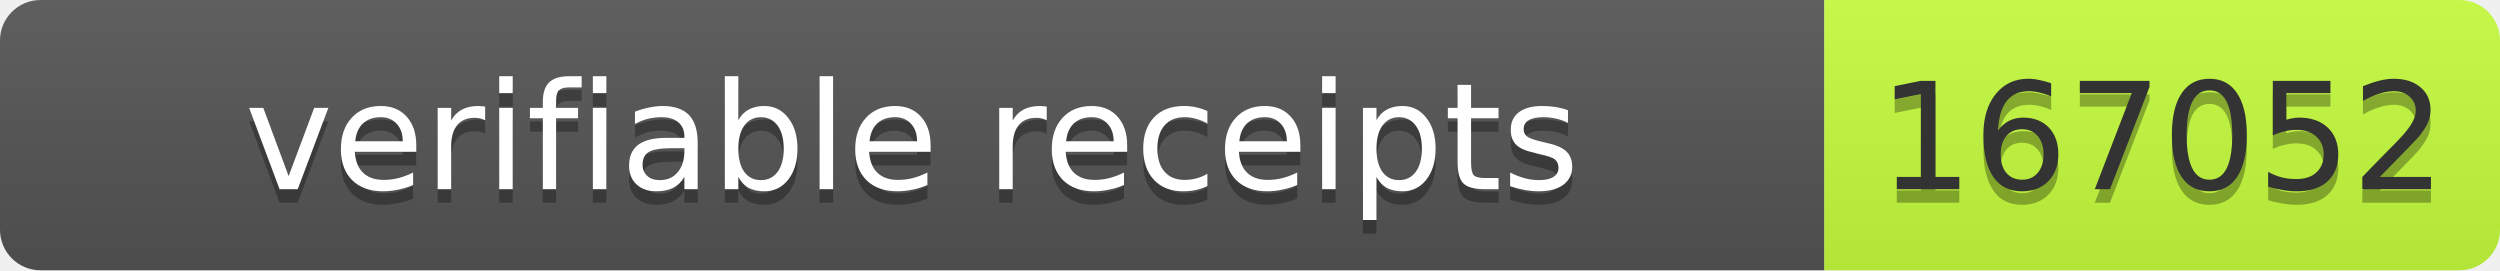
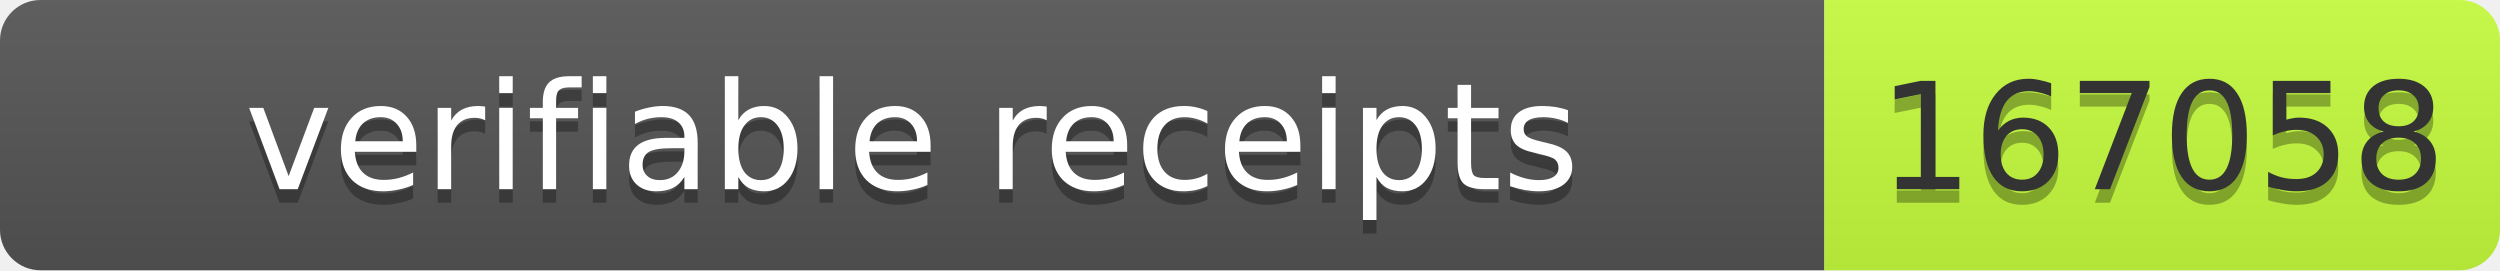
- <svg xmlns="http://www.w3.org/2000/svg" width="185" height="20" role="img" aria-label="verifiable receipts: 167052">
+ <svg xmlns="http://www.w3.org/2000/svg" width="185" height="20" role="img" aria-label="verifiable receipts: 167058">
  <linearGradient id="s" x2="0" y2="100%">
    <stop offset="0" stop-color="#bbb" stop-opacity=".1" />
    <stop offset="1" stop-opacity=".1" />
  </linearGradient>
  <clipPath id="r">
    <rect width="185" height="20" rx="3" fill="#fff" />
  </clipPath>
  <g clip-path="url(#r)">
    <rect width="135" height="20" fill="#555" />
    <rect x="135" width="50" height="20" fill="#c6ff3d" />
    <rect width="185" height="20" fill="url(#s)" />
  </g>
  <g font-family="Verdana,Geneva,DejaVu Sans,sans-serif" font-size="11">
    <text x="67.5" y="15" fill="#010101" fill-opacity=".3" text-anchor="middle" textLength="125">verifiable receipts</text>
    <text x="67.5" y="14" fill="#fff" text-anchor="middle" textLength="125">verifiable receipts</text>
-     <text x="160" y="15" fill="#010101" fill-opacity=".3" text-anchor="middle" textLength="40">167052</text>
-     <text x="160" y="14" fill="#333" text-anchor="middle" textLength="40">167052</text>
+     <text x="160" y="15" fill="#010101" fill-opacity=".3" text-anchor="middle" textLength="40">167058</text>
+     <text x="160" y="14" fill="#333" text-anchor="middle" textLength="40">167058</text>
  </g>
</svg>
